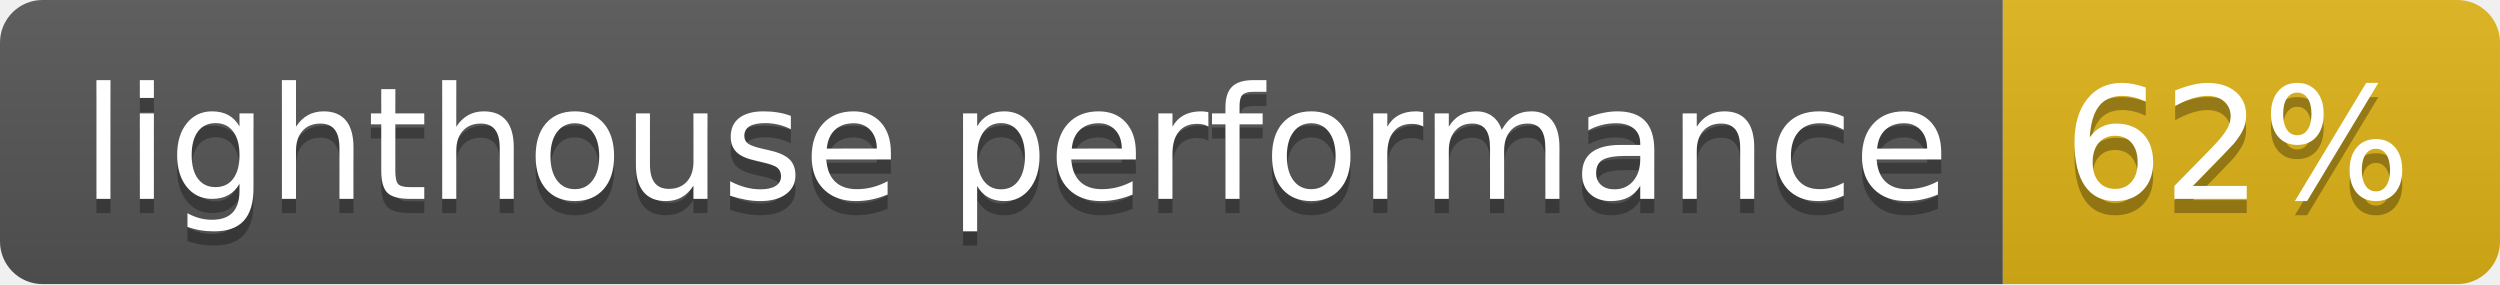
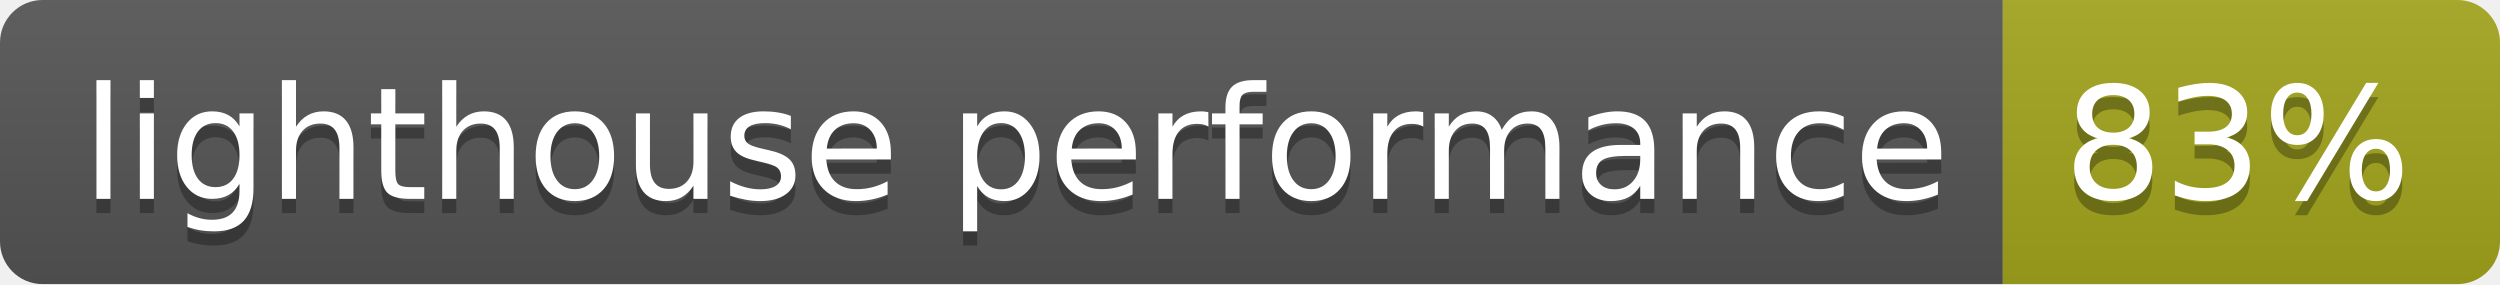
- <svg xmlns="http://www.w3.org/2000/svg" width="176" height="20" role="img" aria-label="lighthouse performance: 62%">
+ <svg xmlns="http://www.w3.org/2000/svg" width="176" height="20" role="img" aria-label="lighthouse performance: 83%">
  <linearGradient id="s" x2="0" y2="100%">
    <stop offset="0" stop-color="#bbb" stop-opacity=".1" />
    <stop offset="1" stop-opacity=".1" />
  </linearGradient>
  <clipPath id="r">
    <rect width="176" height="20" rx="3" fill="#fff" />
  </clipPath>
  <g clip-path="url(#r)">
    <rect width="141" height="20" fill="#555" />
-     <rect x="141" width="35" height="20" fill="#dfb317" />
+     <rect x="141" width="35" height="20" fill="#a4a61d" />
    <rect width="176" height="20" fill="url(#s)" />
  </g>
  <g fill="#fff" text-anchor="middle" font-family="Verdana,Geneva,DejaVu Sans,sans-serif" text-rendering="geometricPrecision" font-size="110">
    <text aria-hidden="true" x="715" y="150" fill="#010101" fill-opacity=".3" transform="scale(.1)" textLength="1310">lighthouse performance</text>
    <text x="715" y="140" transform="scale(.1)" fill="#fff" textLength="1310">lighthouse performance</text>
-     <text aria-hidden="true" x="1575" y="150" fill="#010101" fill-opacity=".3" transform="scale(.1)" textLength="250">62%</text>
-     <text x="1575" y="140" transform="scale(.1)" fill="#fff" textLength="250">62%</text>
+     <text aria-hidden="true" x="1575" y="150" fill="#010101" fill-opacity=".3" transform="scale(.1)" textLength="250">83%</text>
+     <text x="1575" y="140" transform="scale(.1)" fill="#fff" textLength="250">83%</text>
  </g>
</svg>
